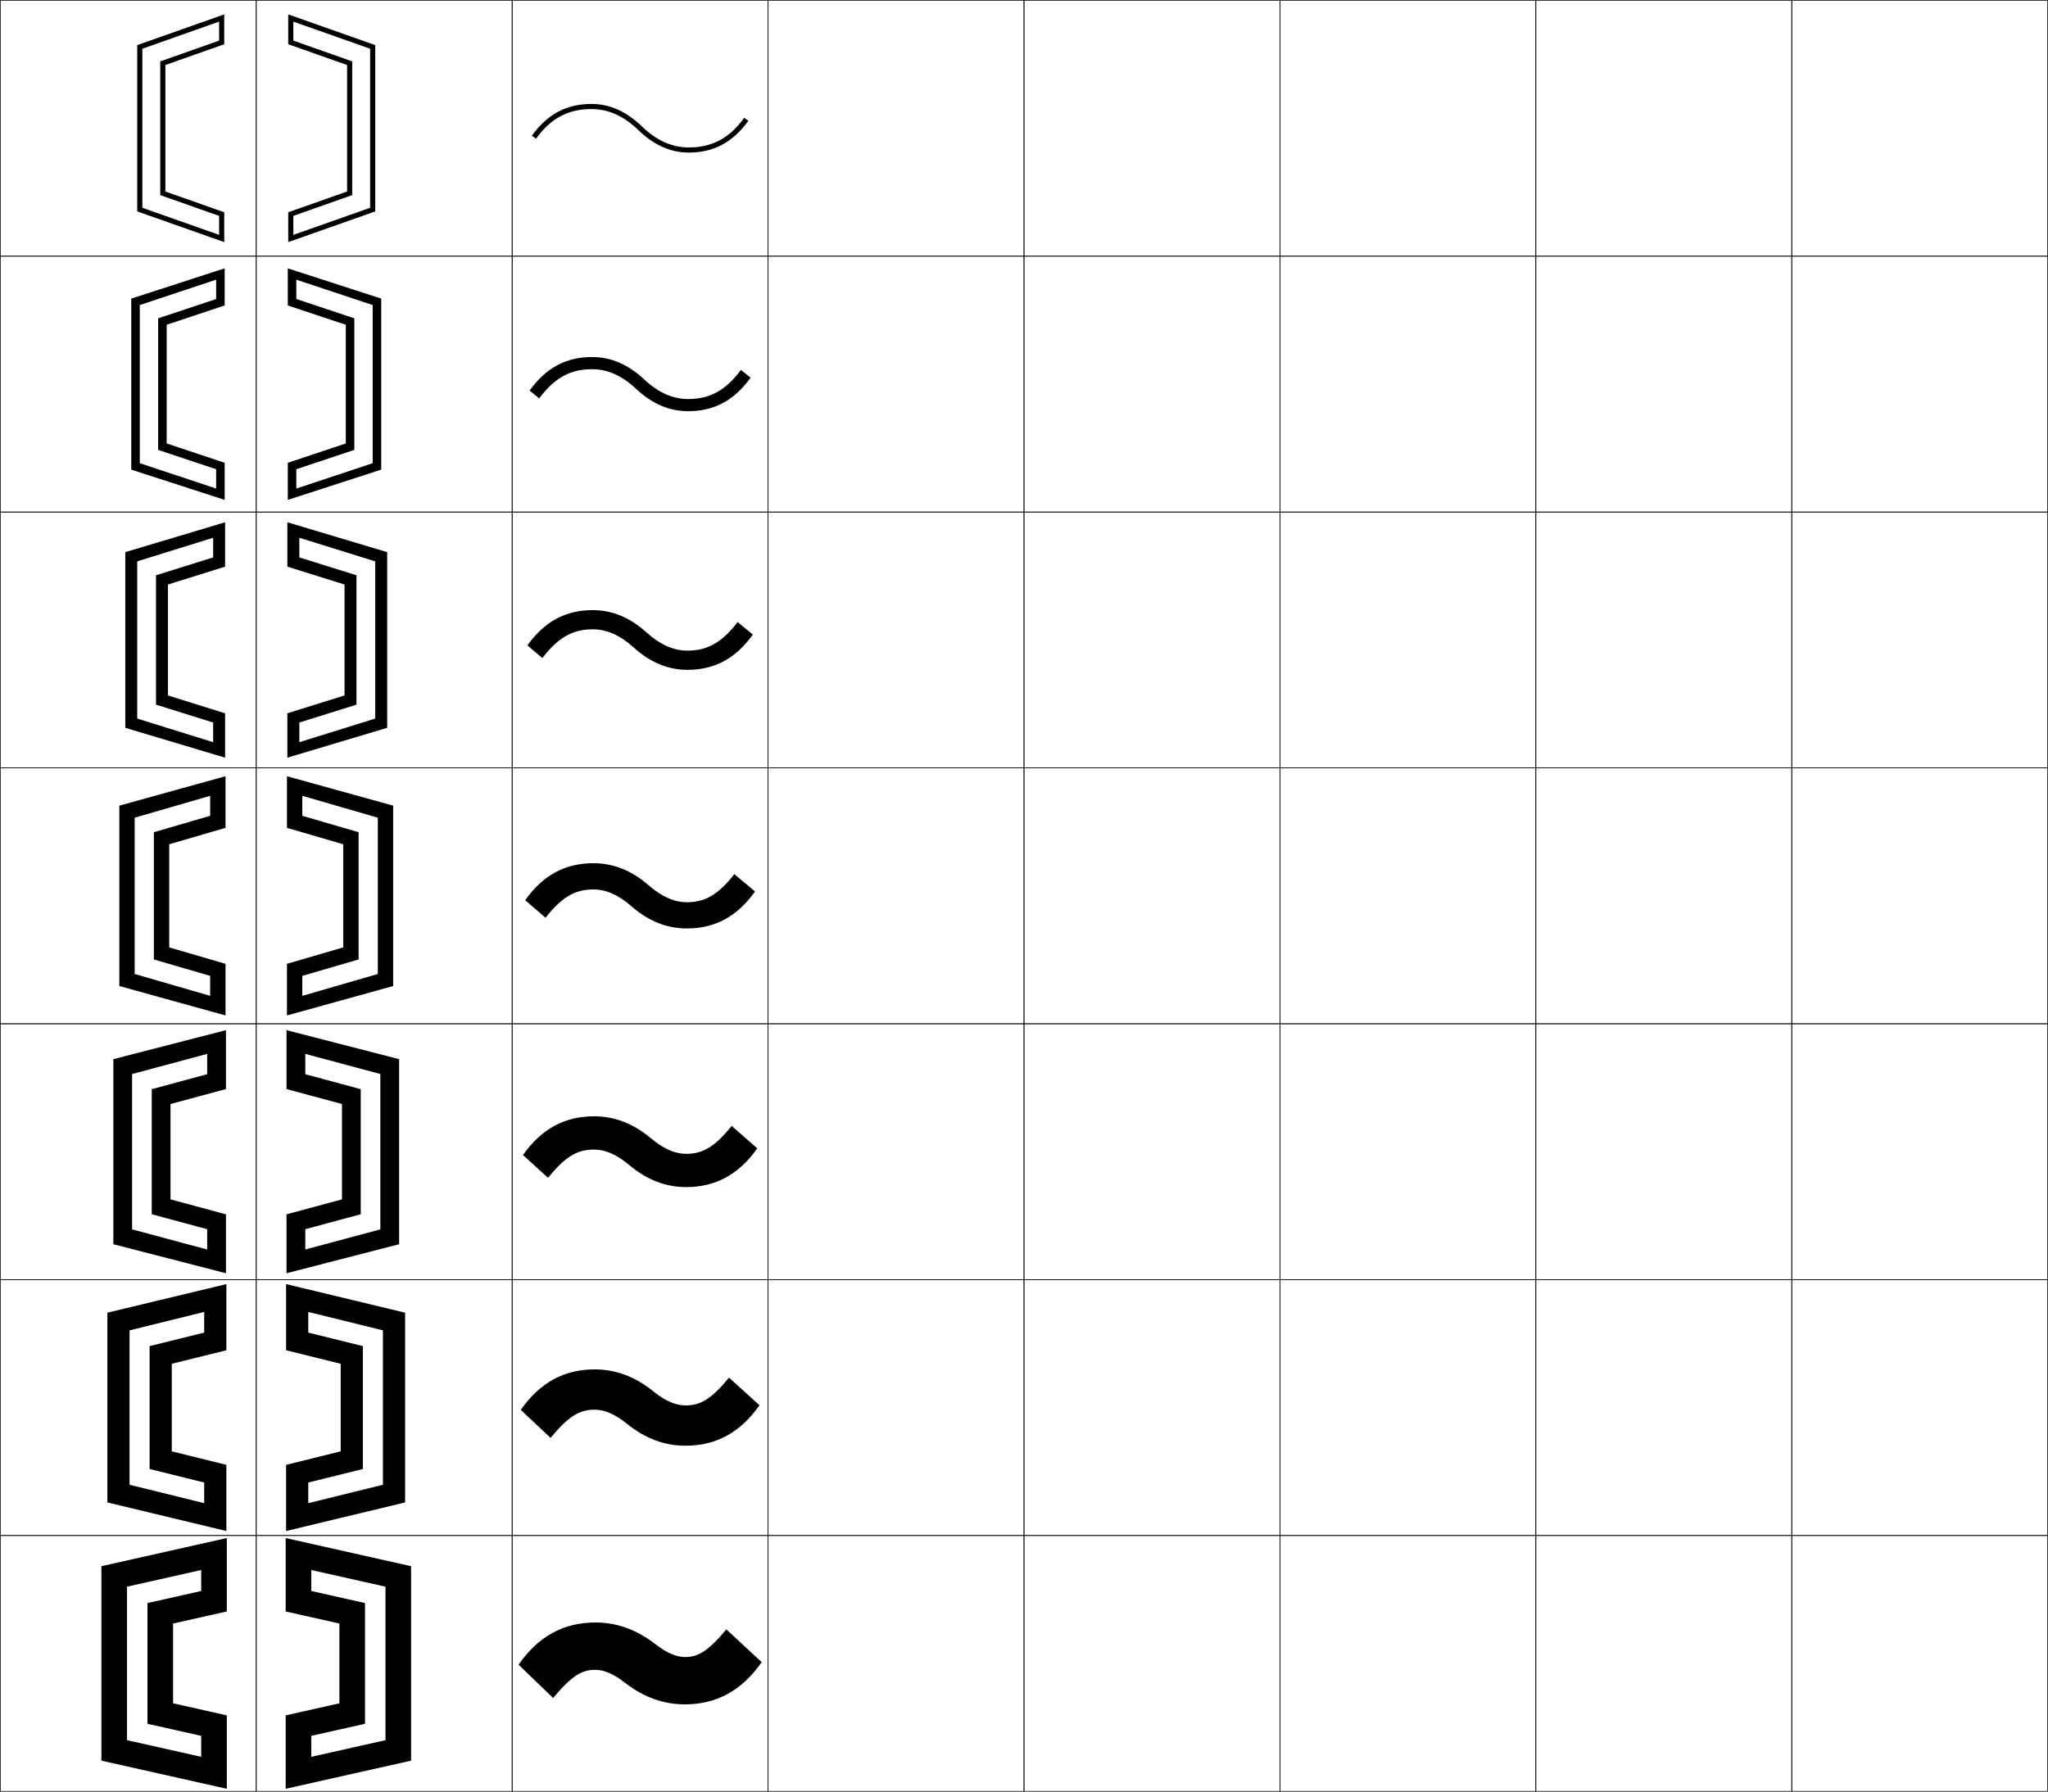
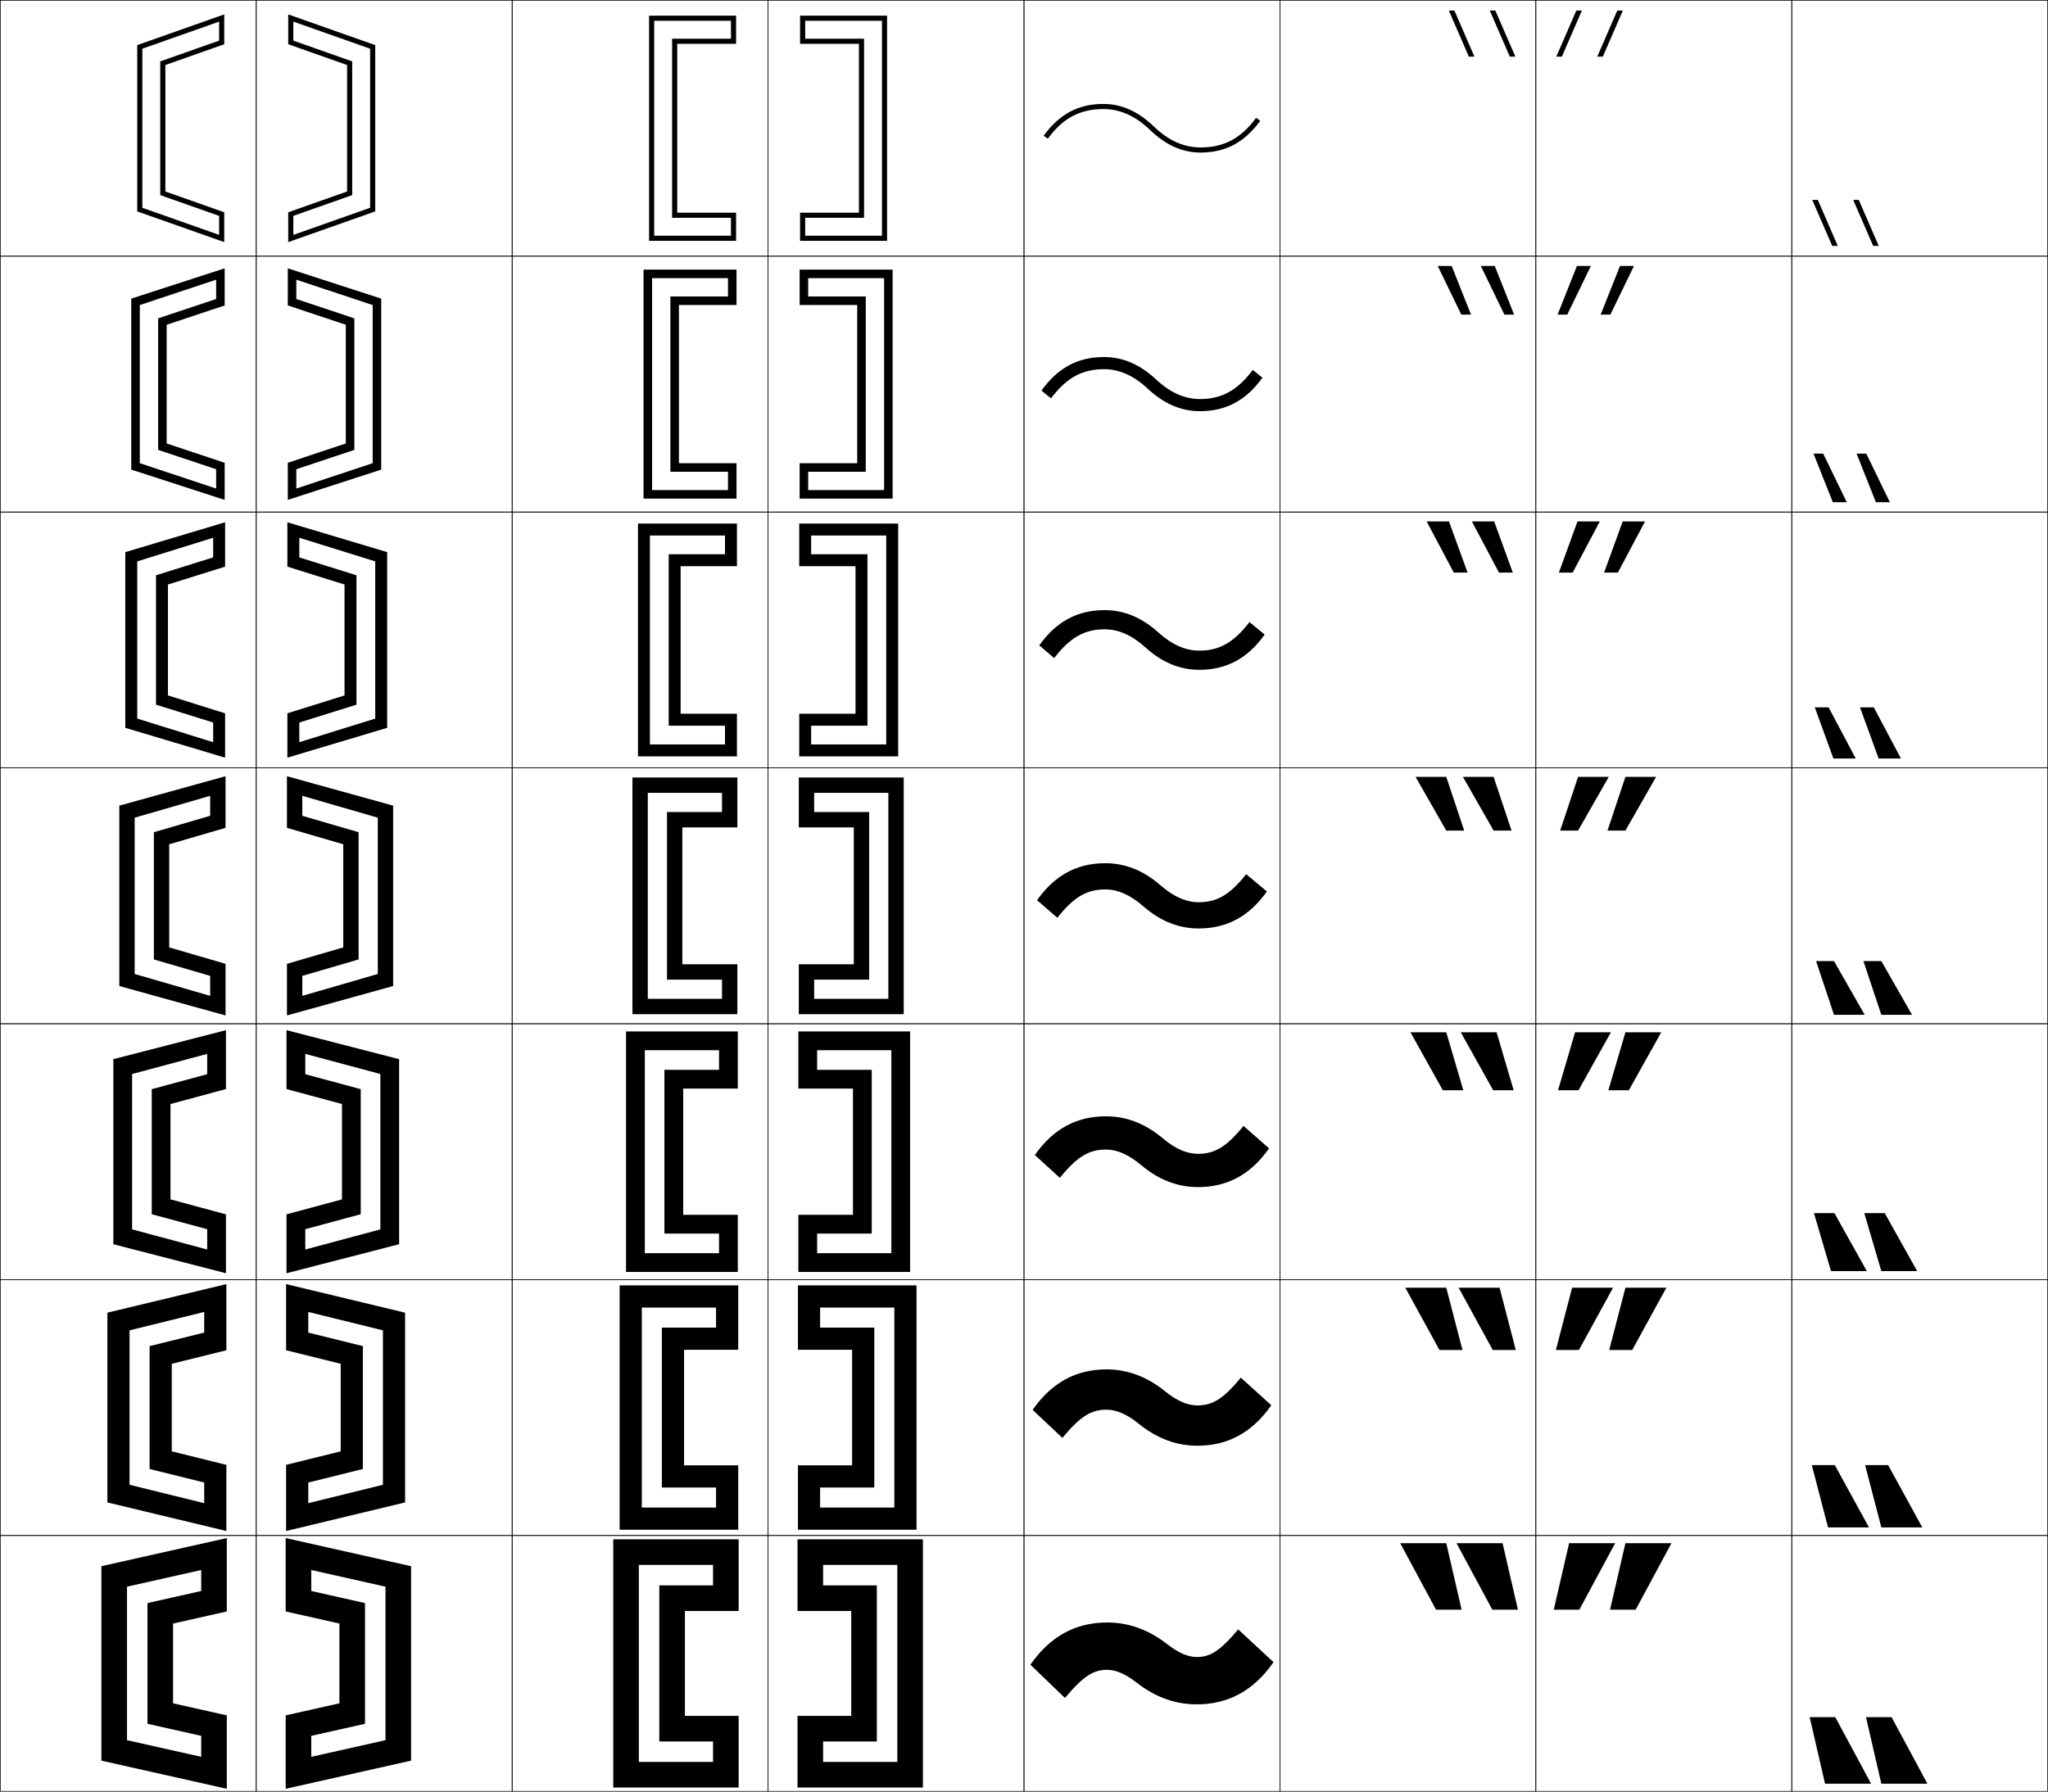
<svg xmlns="http://www.w3.org/2000/svg" width="800.25" height="700.25" viewBox="0 0 800.25 700.25" overflow="visible" enable-background="new 0 0 800.25 700.25" xml:space="preserve">
  <g id="glyphs">
    <g>
      <rect x="0.125" y="0.125" fill="none" stroke="#000000" stroke-width="0.25" width="100" height="100" />
      <rect x="100.125" y="0.125" fill="none" stroke="#000000" stroke-width="0.25" width="100" height="100" />
      <rect x="0.125" y="100.125" fill="none" stroke="#000000" stroke-width="0.25" width="100" height="100" />
      <rect x="100.125" y="100.125" fill="none" stroke="#000000" stroke-width="0.25" width="100" height="100" />
      <rect x="0.125" y="200.125" fill="none" stroke="#000000" stroke-width="0.25" width="100" height="100" />
      <rect x="100.125" y="200.125" fill="none" stroke="#000000" stroke-width="0.25" width="100" height="100" />
      <rect x="0.125" y="300.125" fill="none" stroke="#000000" stroke-width="0.25" width="100" height="100" />
      <rect x="100.125" y="300.125" fill="none" stroke="#000000" stroke-width="0.25" width="100" height="100" />
      <rect x="0.125" y="400.125" fill="none" stroke="#000000" stroke-width="0.25" width="100" height="100" />
      <rect x="100.125" y="400.125" fill="none" stroke="#000000" stroke-width="0.25" width="100" height="100" />
      <rect x="0.125" y="500.125" fill="none" stroke="#000000" stroke-width="0.25" width="100" height="100" />
      <rect x="100.125" y="500.125" fill="none" stroke="#000000" stroke-width="0.25" width="100" height="100" />
      <rect x="0.125" y="600.125" fill="none" stroke="#000000" stroke-width="0.25" width="100" height="100" />
      <rect x="100.125" y="600.125" fill="none" stroke="#000000" stroke-width="0.25" width="100" height="100" />
      <rect x="600.125" y="0.125" fill="none" stroke="#000000" stroke-width="0.25" width="100" height="100" />
      <rect x="700.125" y="0.125" fill="none" stroke="#000000" stroke-width="0.25" width="100" height="100" />
      <rect x="600.125" y="100.125" fill="none" stroke="#000000" stroke-width="0.25" width="100" height="100" />
      <rect x="700.125" y="100.125" fill="none" stroke="#000000" stroke-width="0.25" width="100" height="100" />
      <rect x="600.125" y="200.125" fill="none" stroke="#000000" stroke-width="0.25" width="100" height="100" />
      <rect x="700.125" y="200.125" fill="none" stroke="#000000" stroke-width="0.25" width="100" height="100" />
      <rect x="600.125" y="300.125" fill="none" stroke="#000000" stroke-width="0.25" width="100" height="100" />
      <rect x="700.125" y="300.125" fill="none" stroke="#000000" stroke-width="0.25" width="100" height="100" />
      <rect x="600.125" y="400.125" fill="none" stroke="#000000" stroke-width="0.25" width="100" height="100" />
      <rect x="700.125" y="400.125" fill="none" stroke="#000000" stroke-width="0.25" width="100" height="100" />
      <rect x="600.125" y="500.125" fill="none" stroke="#000000" stroke-width="0.25" width="100" height="100" />
      <rect x="700.125" y="500.125" fill="none" stroke="#000000" stroke-width="0.25" width="100" height="100" />
      <rect x="600.125" y="600.125" fill="none" stroke="#000000" stroke-width="0.25" width="100" height="100" />
      <rect x="700.125" y="600.125" fill="none" stroke="#000000" stroke-width="0.25" width="100" height="100" />
      <rect x="200.125" y="0.125" fill="none" stroke="#000000" stroke-width="0.25" width="100" height="100" />
      <rect x="300.125" y="0.125" fill="none" stroke="#000000" stroke-width="0.25" width="100" height="100" />
      <rect x="400.125" y="0.125" fill="none" stroke="#000000" stroke-width="0.25" width="100" height="100" />
      <rect x="500.125" y="0.125" fill="none" stroke="#000000" stroke-width="0.25" width="100" height="100" />
      <rect x="200.125" y="100.125" fill="none" stroke="#000000" stroke-width="0.25" width="100" height="100" />
      <rect x="300.125" y="100.125" fill="none" stroke="#000000" stroke-width="0.25" width="100" height="100" />
      <rect x="400.125" y="100.125" fill="none" stroke="#000000" stroke-width="0.25" width="100" height="100" />
      <rect x="500.125" y="100.125" fill="none" stroke="#000000" stroke-width="0.25" width="100" height="100" />
      <rect x="200.125" y="200.125" fill="none" stroke="#000000" stroke-width="0.25" width="100" height="100" />
      <rect x="300.125" y="200.125" fill="none" stroke="#000000" stroke-width="0.25" width="100" height="100" />
      <rect x="400.125" y="200.125" fill="none" stroke="#000000" stroke-width="0.25" width="100" height="100" />
      <rect x="500.125" y="200.125" fill="none" stroke="#000000" stroke-width="0.25" width="100" height="100" />
      <rect x="200.125" y="300.125" fill="none" stroke="#000000" stroke-width="0.25" width="100" height="100" />
      <rect x="300.125" y="300.125" fill="none" stroke="#000000" stroke-width="0.25" width="100" height="100" />
      <rect x="400.125" y="300.125" fill="none" stroke="#000000" stroke-width="0.25" width="100" height="100" />
      <rect x="500.125" y="300.125" fill="none" stroke="#000000" stroke-width="0.25" width="100" height="100" />
      <rect x="200.125" y="400.125" fill="none" stroke="#000000" stroke-width="0.25" width="100" height="100" />
      <rect x="300.125" y="400.125" fill="none" stroke="#000000" stroke-width="0.25" width="100" height="100" />
      <rect x="400.125" y="400.125" fill="none" stroke="#000000" stroke-width="0.25" width="100" height="100" />
      <rect x="500.125" y="400.125" fill="none" stroke="#000000" stroke-width="0.25" width="100" height="100" />
      <rect x="200.125" y="500.125" fill="none" stroke="#000000" stroke-width="0.25" width="100" height="100" />
      <rect x="300.125" y="500.125" fill="none" stroke="#000000" stroke-width="0.25" width="100" height="100" />
      <rect x="400.125" y="500.125" fill="none" stroke="#000000" stroke-width="0.25" width="100" height="100" />
      <rect x="500.125" y="500.125" fill="none" stroke="#000000" stroke-width="0.25" width="100" height="100" />
      <rect x="200.125" y="600.125" fill="none" stroke="#000000" stroke-width="0.25" width="100" height="100" />
      <rect x="300.125" y="600.125" fill="none" stroke="#000000" stroke-width="0.25" width="100" height="100" />
      <rect x="400.125" y="600.125" fill="none" stroke="#000000" stroke-width="0.25" width="100" height="100" />
      <rect x="500.125" y="600.125" fill="none" stroke="#000000" stroke-width="0.25" width="100" height="100" />
    </g>
    <g>
-       <path d="M207.816,53.036l1.617,1.178C215.268,46.199,221.958,42.625,231.125,42.625      c6.579,0,12.566,2.688,18.307,8.22C255.561,56.753,262.003,59.625,269.125,59.625      c9.738,0,17.145-3.943,23.309-12.411l-1.617-1.178      C284.982,54.051,278.292,57.625,269.125,57.625c-6.579,0-12.566-2.688-18.307-8.22      C244.689,43.497,238.247,40.625,231.125,40.625C221.387,40.625,213.98,44.568,207.816,53.036z      " />
-       <path d="M206.951,152.634l3.725,3.073c6.053-8.092,12.237-11.416,20.699-11.416      c6.02,0,11.619,2.489,17.172,7.683c6.333,5.899,13.015,8.734,20.328,8.734      c10.156,0,17.988-4.169,24.424-13.093l-3.774-3.04      c-6.03,8.066-12.204,11.383-20.65,11.383c-5.986,0-11.618-2.489-17.172-7.683      c-6.333-5.899-13.015-8.734-20.328-8.734      C221.218,139.541,213.386,143.71,206.951,152.634z" />
-       <path d="M206.086,252.232l5.833,4.969c6.271-8.169,11.95-11.242,19.706-11.242      c5.459,0,10.671,2.29,16.038,7.146c6.539,5.891,13.459,8.687,20.962,8.687      c10.574,0,18.832-4.394,25.539-13.773l-5.931-4.902      c-6.227,8.117-11.883,11.176-19.608,11.176c-5.394,0-10.67-2.29-16.038-7.146      c-6.539-5.891-13.459-8.687-20.962-8.687      C221.051,238.458,212.793,242.852,206.086,252.232z" />
-       <path d="M268.375,352.625c-4.801,0-9.723-2.09-14.903-6.609      C246.729,340.134,239.568,337.375,231.875,337.375c-10.992,0-19.676,4.619-26.654,14.455      l7.941,6.864C219.652,350.447,224.825,347.625,231.875,347.625      c4.899,0,9.723,2.09,14.903,6.609c6.743,5.882,13.903,8.641,21.597,8.641      c10.992,0,19.676-4.619,26.654-14.455l-8.088-6.765      C280.518,349.823,275.379,352.625,268.375,352.625z" />
-       <path d="M204.355,451.428l9.794,8.91c6.797-8.437,11.535-11.046,17.975-11.046      c4.34,0,8.791,1.871,13.769,6.072c6.969,5.849,14.347,8.594,22.231,8.594      c11.41,0,20.52-4.845,27.77-15.137l-9.992-8.776      c-6.708,8.33-11.399,10.913-17.778,10.913c-4.274,0-8.791-1.872-13.769-6.073      c-6.969-5.849-14.348-8.594-22.231-8.594      C220.714,436.291,211.605,441.136,204.355,451.428z" />
-       <path d="M203.49,551.026l11.647,10.955c7.104-8.625,11.407-11.023,17.238-11.023      c3.78,0,7.859,1.654,12.634,5.537c7.194,5.815,14.792,8.547,22.866,8.547      c11.828,0,21.363-5.07,28.885-15.818l-11.896-10.788      c-6.992,8.492-11.237,10.856-16.989,10.856c-3.747,0-7.859-1.654-12.634-5.537      c-7.194-5.815-14.792-8.547-22.866-8.547      C220.547,535.208,211.012,540.278,203.49,551.026z" />
-       <path d="M267.625,647.625c-3.22,0-6.927-1.436-11.5-5c-7.42-5.783-15.235-8.5-23.5-8.5      c-12.246,0-22.207,5.295-30,16.5l13.5,13c7.411-8.814,11.279-11,16.5-11      c3.22,0,6.927,1.436,11.5,5c7.42,5.783,15.235,8.5,23.5,8.5      c12.246,0,22.207-5.295,30-16.5l-13.8-12.8      C276.549,645.48,272.751,647.625,267.625,647.625z" />
+       <path d="M407.816,53.036l1.617,1.178C415.268,46.199,421.958,42.625,431.125,42.625      c6.579,0,12.566,2.688,18.307,8.22C455.561,56.753,462.003,59.625,469.125,59.625      c9.738,0,17.145-3.943,23.309-12.411l-1.617-1.178      C484.982,54.051,478.292,57.625,469.125,57.625c-6.579,0-12.566-2.688-18.307-8.22      C444.689,43.497,438.247,40.625,431.125,40.625C421.387,40.625,413.98,44.568,407.816,53.036z      " />
+       <path d="M406.951,152.634l3.725,3.073c6.053-8.092,12.237-11.416,20.699-11.416      c6.02,0,11.618,2.489,17.172,7.683c6.334,5.899,13.016,8.734,20.328,8.734      c10.156,0,17.988-4.169,24.424-13.093l-3.774-3.04      c-6.03,8.066-12.203,11.383-20.649,11.383c-5.986,0-11.619-2.489-17.173-7.683      c-6.333-5.899-13.015-8.734-20.327-8.734      C421.219,139.541,413.387,143.71,406.951,152.634z" />
+       <path d="M406.086,252.232l5.833,4.969c6.271-8.169,11.95-11.242,19.706-11.242      c5.459,0,10.671,2.29,16.038,7.146c6.538,5.891,13.459,8.687,20.962,8.687      c10.574,0,18.832-4.394,25.539-13.773l-5.931-4.902      c-6.228,8.117-11.884,11.176-19.608,11.176c-5.394,0-10.671-2.29-16.038-7.146      c-6.538-5.891-13.459-8.687-20.962-8.687      C421.051,238.458,412.793,242.852,406.086,252.232z" />
+       <path d="M468.375,352.625c-4.801,0-9.723-2.09-14.903-6.609      C446.729,340.134,439.568,337.375,431.875,337.375c-10.992,0-19.676,4.619-26.654,14.455      l7.941,6.864C419.652,350.447,424.825,347.625,431.875,347.625      c4.899,0,9.723,2.09,14.903,6.609c6.743,5.882,13.903,8.641,21.597,8.641      c10.992,0,19.676-4.619,26.654-14.455l-8.088-6.765      C480.518,349.823,475.379,352.625,468.375,352.625z" />
+       <path d="M404.355,451.428l9.794,8.91c6.797-8.437,11.535-11.046,17.976-11.046      c4.339,0,8.791,1.871,13.769,6.072c6.969,5.849,14.348,8.594,22.231,8.594      c11.41,0,20.52-4.845,27.77-15.137l-9.992-8.776      C479.194,448.375,474.503,450.958,468.125,450.958c-4.274,0-8.791-1.872-13.769-6.073      c-6.97-5.849-14.348-8.594-22.231-8.594      C420.715,436.291,411.605,441.136,404.355,451.428z" />
+       <path d="M403.49,551.026l11.647,10.955c7.104-8.625,11.407-11.023,17.237-11.023      c3.779,0,7.858,1.654,12.635,5.537c7.194,5.815,14.791,8.547,22.865,8.547      c11.828,0,21.363-5.07,28.885-15.818l-11.896-10.788      c-6.992,8.492-11.237,10.856-16.989,10.856c-3.747,0-7.858-1.654-12.635-5.537      c-7.194-5.815-14.791-8.547-22.865-8.547      C420.547,535.208,411.012,540.278,403.49,551.026z" />
+       <path d="M467.625,647.625c-3.22,0-6.927-1.436-11.5-5c-7.42-5.783-15.235-8.5-23.5-8.5      c-12.246,0-22.207,5.295-30,16.5l13.5,13c7.411-8.814,11.279-11,16.5-11      c3.22,0,6.927,1.436,11.5,5c7.42,5.783,15.235,8.5,23.5,8.5      c12.246,0,22.207-5.295,30-16.5l-13.8-12.8      C476.549,645.48,472.751,647.625,467.625,647.625z" />
    </g>
    <g>
      <polygon points="49.625,680.121 39.625,688.125 39.625,612.125 88.625,601.125 88.625,629.821 67.625,634.536       67.625,665.714 88.625,670.429 88.625,699.125 39.625,688.125 49.625,680.121 78.625,686.632       78.625,678.433 57.625,673.718 57.625,626.532 78.625,621.817 78.625,613.618 49.625,620.129 " />
      <polygon points="67.125,567.235 88.458,572.518 88.458,598.375 41.958,587.208       50.625,580.303 79.792,587.492 79.792,579.423 58.458,574.141 58.458,526.108       79.792,520.827 79.792,512.757 50.625,519.947 50.625,580.303 41.958,587.208       41.958,513.041 88.458,501.875 88.458,527.732 67.125,533.015 " />
      <polygon points="66.625,468.757 88.292,474.606 88.292,497.625 44.292,486.292 51.625,480.484       80.958,488.354 80.958,480.414 59.292,474.564 59.292,425.686 80.958,419.836       80.958,411.896 51.625,419.766 51.625,480.484 44.292,486.292 44.292,413.958       88.292,402.625 88.292,425.644 66.625,431.493 " />
      <polygon points="66.125,370.278 88.125,376.695 88.125,396.875 46.625,385.375 52.625,380.666 82.125,389.215       82.125,381.404 60.125,374.988 60.125,325.262 82.125,318.846 82.125,311.035 52.625,319.584       52.625,380.666 46.625,385.375 46.625,314.875 88.125,303.375 88.125,323.555 66.125,329.972 " />
      <polygon points="65.625,271.799 87.958,278.783 87.958,296.125 48.958,284.458       53.625,280.847 83.292,290.076 83.292,282.395 60.958,275.411 60.958,224.838       83.292,217.855 83.292,210.174 53.625,219.402 53.625,280.847 48.958,284.458       48.958,215.792 87.958,204.125 87.958,221.466 65.625,228.45 " />
      <polygon points="65.125,173.321 87.792,180.873 87.792,195.375 51.292,183.542 54.625,181.029       84.458,190.937 84.458,183.385 61.792,175.835 61.792,124.416 84.458,116.865       84.458,109.313 54.625,119.221 54.625,181.029 51.292,183.542 51.292,116.708       87.792,104.875 87.792,119.378 65.125,126.929 " />
      <polygon points="64.625,74.843 87.625,82.961 87.625,94.625 53.625,82.625 55.625,81.21 85.625,91.798       85.625,84.375 62.625,76.258 62.625,23.992 85.625,15.875 85.625,8.452 55.625,19.04 55.625,81.21       53.625,82.625 53.625,17.625 87.625,5.625 87.625,17.289 64.625,25.407 " />
    </g>
    <g>
      <polygon points="150.625,680.121 160.625,688.125 160.625,612.125 111.625,601.125 111.625,629.821       132.625,634.536 132.625,665.714 111.625,670.429 111.625,699.125 160.625,688.125 150.625,680.121       121.625,686.632 121.625,678.433 142.625,673.718 142.625,626.532 121.625,621.817 121.625,613.618       150.625,620.129 " />
      <polygon points="133.125,567.235 111.792,572.518 111.792,598.375 158.291,587.208       149.625,580.303 120.458,587.492 120.458,579.423 141.791,574.141 141.791,526.108       120.458,520.827 120.458,512.757 149.625,519.947 149.625,580.303 158.291,587.208       158.291,513.041 111.792,501.875 111.792,527.732 133.125,533.015 " />
      <polygon points="133.625,468.757 111.958,474.606 111.958,497.625 155.958,486.292 148.625,480.484       119.292,488.354 119.292,480.414 140.958,474.564 140.958,425.686 119.292,419.836       119.292,411.896 148.625,419.766 148.625,480.484 155.958,486.292 155.958,413.958       111.958,402.625 111.958,425.644 133.625,431.493 " />
      <polygon points="134.125,370.278 112.125,376.695 112.125,396.875 153.625,385.375 147.625,380.666       118.125,389.215 118.125,381.404 140.125,374.988 140.125,325.262 118.125,318.846 118.125,311.035       147.625,319.584 147.625,380.666 153.625,385.375 153.625,314.875 112.125,303.375 112.125,323.555       134.125,329.972 " />
      <polygon points="134.625,271.799 112.292,278.783 112.292,296.125 151.292,284.458       146.625,280.847 116.958,290.076 116.958,282.395 139.292,275.411 139.292,224.838       116.958,217.855 116.958,210.174 146.625,219.402 146.625,280.847 151.292,284.458       151.292,215.792 112.292,204.125 112.292,221.466 134.625,228.45 " />
      <polygon points="135.125,173.321 112.458,180.873 112.458,195.375 148.958,183.542       145.625,181.029 115.792,190.937 115.792,183.385 138.458,175.835 138.458,124.416       115.792,116.865 115.792,109.313 145.625,119.221 145.625,181.029 148.958,183.542       148.958,116.708 112.458,104.875 112.458,119.378 135.125,126.929 " />
      <polygon points="135.625,74.843 112.625,82.961 112.625,94.625 146.625,82.625 144.625,81.21 114.625,91.798       114.625,84.375 137.625,76.258 137.625,23.992 114.625,15.875 114.625,8.452 144.625,19.04       144.625,81.21 146.625,82.625 146.625,17.625 112.625,5.625 112.625,17.289 135.625,25.407 " />
    </g>
+     <g>
+       <polygon points="255.625,92.125 285.625,92.125 285.625,85.125 262.625,85.125 262.625,15.125 285.625,15.125 285.625,8.125       255.625,8.125 255.625,94.125 253.625,94.125 253.625,6.125 287.625,6.125 287.625,17.125 264.625,17.125 264.625,83.125       287.625,83.125 287.625,94.125 255.625,94.125 " />
+       <polygon points="254.792,191.542 284.458,191.542 284.458,184.375 261.958,184.375       261.958,115.875 284.458,115.875 284.458,108.708 254.792,108.708 254.792,194.875       251.458,194.875 251.458,105.375 287.792,105.375 287.792,119.208 265.292,119.208       265.292,181.042 287.792,181.042 287.792,194.875 254.792,194.875 " />
+       <polygon points="253.958,290.958 283.292,290.958 283.292,283.625 261.292,283.625       261.292,216.625 283.292,216.625 283.292,209.292 253.958,209.292 253.958,295.625       249.292,295.625 249.292,204.625 287.958,204.625 287.958,221.292 265.958,221.292       265.958,278.958 287.958,278.958 287.958,295.625 253.958,295.625 " />
+       <polygon points="253.125,390.375 282.125,390.375 282.125,382.875 260.625,382.875 260.625,317.375 282.125,317.375       282.125,309.875 253.125,309.875 253.125,396.375 247.125,396.375 247.125,303.875 288.125,303.875 288.125,323.375       266.625,323.375 266.625,376.875 288.125,376.875 288.125,396.375 253.125,396.375 " />
+       <polygon points="251.958,489.792 280.958,489.792 280.958,482.125 259.625,482.125 259.625,418.125       280.958,418.125 280.958,410.458 251.958,410.458 251.958,497.125 244.625,497.125 244.625,403.125       288.291,403.125 288.291,425.458 266.958,425.458 266.958,474.792 288.291,474.792       288.291,497.125 251.958,497.125 " />
+       <polygon points="250.792,589.208 279.792,589.208 279.792,581.375 258.625,581.375 258.625,518.875       279.792,518.875 279.792,511.042 250.792,511.042 250.792,597.875 242.125,597.875 242.125,502.375       288.458,502.375 288.458,527.542 267.292,527.542 267.292,572.708 288.458,572.708       288.458,597.875 250.792,597.875 " />
+       <polygon points="249.625,688.625 278.625,688.625 278.625,680.625 257.625,680.625 257.625,619.625 278.625,619.625       278.625,611.625 249.625,611.625 249.625,698.625 239.625,698.625 239.625,601.625 288.625,601.625 288.625,629.625       267.625,629.625 267.625,670.625 288.625,670.625 288.625,698.625 249.625,698.625 " />
+     </g>
+     <g>
+       <polygon points="344.625,92.125 314.625,92.125 314.625,85.125 337.625,85.125 337.625,15.125 314.625,15.125 314.625,8.125       344.625,8.125 344.625,94.125 346.625,94.125 346.625,6.125 312.625,6.125 312.625,17.125 335.625,17.125 335.625,83.125       312.625,83.125 312.625,94.125 344.625,94.125 " />
+       <polygon points="345.458,191.542 315.792,191.542 315.792,184.375 338.291,184.375       338.291,115.875 315.792,115.875 315.792,108.708 345.458,108.708 345.458,194.875       348.791,194.875 348.791,105.375 312.458,105.375 312.458,119.208 334.958,119.208       334.958,181.042 312.458,181.042 312.458,194.875 345.458,194.875 " />
+       <polygon points="346.292,290.958 316.958,290.958 316.958,283.625 338.958,283.625       338.958,216.625 316.958,216.625 316.958,209.292 346.292,209.292 346.292,295.625       350.958,295.625 350.958,204.625 312.292,204.625 312.292,221.292 334.292,221.292       334.292,278.958 312.292,278.958 312.292,295.625 346.292,295.625 " />
+       <polygon points="347.125,390.375 318.125,390.375 318.125,382.875 339.625,382.875 339.625,317.375 318.125,317.375       318.125,309.875 347.125,309.875 347.125,396.375 353.125,396.375 353.125,303.875 312.125,303.875 312.125,323.375       333.625,323.375 333.625,376.875 312.125,376.875 312.125,396.375 347.125,396.375 " />
+       <polygon points="348.292,489.792 319.291,489.792 319.291,482.125 340.625,482.125       340.625,418.125 319.291,418.125 319.291,410.458 348.292,410.458 348.292,497.125       355.625,497.125 355.625,403.125 311.958,403.125 311.958,425.458 333.292,425.458       333.292,474.792 311.958,474.792 311.958,497.125 348.292,497.125 " />
+       <polygon points="349.458,589.208 320.458,589.208 320.458,581.375 341.625,581.375 341.625,518.875       320.458,518.875 320.458,511.042 349.458,511.042 349.458,597.875 358.125,597.875 358.125,502.375       311.792,502.375 311.792,527.542 332.958,527.542 332.958,572.708 311.792,572.708       311.792,597.875 349.458,597.875 " />
+       <polygon points="350.625,688.625 321.625,688.625 321.625,680.625 342.625,680.625 342.625,619.625 321.625,619.625       321.625,611.625 350.625,611.625 350.625,698.625 360.625,698.625 360.625,601.625 311.625,601.625 311.625,629.625       332.625,629.625 332.625,670.625 311.625,670.625 311.625,698.625 350.625,698.625 " />
+     </g>
+     <g>
+       <g>
+         <polygon points="589.945,22.125 582.125,4.125 584.305,4.125 592.125,22.125 " />
+         <polygon points="573.945,22.125 566.125,4.125 568.305,4.125 576.125,22.125 " />
+       </g>
+       <g>
+         <polygon points="584.078,103.958 591.625,122.958 587.839,122.958 578.625,103.958 " />
+         <polygon points="567.244,103.958 574.791,122.958 571.005,122.958 561.791,103.958 " />
+       </g>
+       <g>
+         <polygon points="583.852,203.792 591.125,223.792 585.731,223.792 575.125,203.792 " />
+         <polygon points="566.185,203.792 573.458,223.792 568.065,223.792 557.458,203.792 " />
+       </g>
+       <g>
+         <polygon points="583.625,303.625 590.625,324.625 583.625,324.625 571.625,303.625 " />
+         <polygon points="565.125,303.625 572.125,324.625 565.125,324.625 553.125,303.625 " />
+       </g>
+       <g>
+         <polygon points="583.458,426.125 570.791,403.458 584.791,403.458 591.458,426.125 " />
+         <polygon points="563.792,426.125 551.125,403.458 565.125,403.458 571.791,426.125 " />
+       </g>
+       <g>
+         <polygon points="583.292,527.625 569.958,503.292 585.958,503.292 592.292,527.625 " />
+         <polygon points="562.458,527.625 549.125,503.292 565.125,503.292 571.458,527.625 " />
+       </g>
+       <g>
+         <polygon points="583.125,629.125 569.125,603.125 587.125,603.125 593.125,629.125 " />
+         <polygon points="561.125,629.125 547.125,603.125 565.125,603.125 571.125,629.125 " />
+       </g>
+     </g>
+     <g>
+       <g>
+         <polygon points="610.305,22.125 618.125,4.125 615.945,4.125 608.125,22.125 " />
+         <polygon points="626.305,22.125 634.125,4.125 631.945,4.125 624.125,22.125 " />
+       </g>
+       <g>
+         <polygon points="616.172,103.958 608.625,122.958 612.411,122.958 621.625,103.958 " />
+         <polygon points="633.005,103.958 625.458,122.958 629.244,122.958 638.458,103.958 " />
+       </g>
+       <g>
+         <polygon points="616.398,203.792 609.125,223.792 614.519,223.792 625.125,203.792 " />
+         <polygon points="634.065,203.792 626.792,223.792 632.185,223.792 642.792,203.792 " />
+       </g>
+       <g>
+         <polygon points="616.625,303.625 609.625,324.625 616.625,324.625 628.625,303.625 " />
+         <polygon points="635.125,303.625 628.125,324.625 635.125,324.625 647.125,303.625 " />
+       </g>
+       <g>
+         <polygon points="616.791,426.125 629.458,403.458 615.458,403.458 608.791,426.125 " />
+         <polygon points="636.458,426.125 649.125,403.458 635.125,403.458 628.458,426.125 " />
+       </g>
+       <g>
+         <polygon points="616.958,527.625 630.292,503.292 614.292,503.292 607.958,527.625 " />
+         <polygon points="637.792,527.625 651.125,503.292 635.125,503.292 628.792,527.625 " />
+       </g>
+       <g>
+         <polygon points="617.125,629.125 631.125,603.125 613.125,603.125 607.125,629.125 " />
+         <polygon points="639.125,629.125 653.125,603.125 635.125,603.125 629.125,629.125 " />
+       </g>
+     </g>
+     <g>
+       <g>
+         <polygon points="710.305,78.125 718.125,96.125 715.945,96.125 708.125,78.125 " />
+         <polygon points="726.305,78.125 734.125,96.125 731.945,96.125 724.125,78.125 " />
+       </g>
+       <g>
+         <polygon points="716.172,196.292 708.625,177.292 712.411,177.292 721.625,196.292 " />
+         <polygon points="733.005,196.292 725.458,177.292 729.245,177.292 738.458,196.292 " />
+       </g>
+       <g>
+         <polygon points="716.398,296.458 709.125,276.458 714.519,276.458 725.125,296.458 " />
+         <polygon points="734.065,296.458 726.792,276.458 732.185,276.458 742.792,296.458 " />
+       </g>
+       <g>
+         <polygon points="716.625,396.625 709.625,375.625 716.625,375.625 728.625,396.625 " />
+         <polygon points="735.125,396.625 728.125,375.625 735.125,375.625 747.125,396.625 " />
+       </g>
+       <g>
+         <polygon points="716.792,474.125 729.458,496.791 715.458,496.791 708.791,474.125 " />
+         <polygon points="736.458,474.125 749.125,496.791 735.125,496.791 728.458,474.125 " />
+       </g>
+       <g>
+         <polygon points="716.958,572.625 730.292,596.958 714.292,596.958 707.958,572.625 " />
+         <polygon points="737.792,572.625 751.125,596.958 735.125,596.958 728.792,572.625 " />
+       </g>
+       <g>
+         <polygon points="717.125,671.125 731.125,697.125 713.125,697.125 707.125,671.125 " />
+         <polygon points="739.125,671.125 753.125,697.125 735.125,697.125 729.125,671.125 " />
+       </g>
+     </g>
  </g>
</svg>
